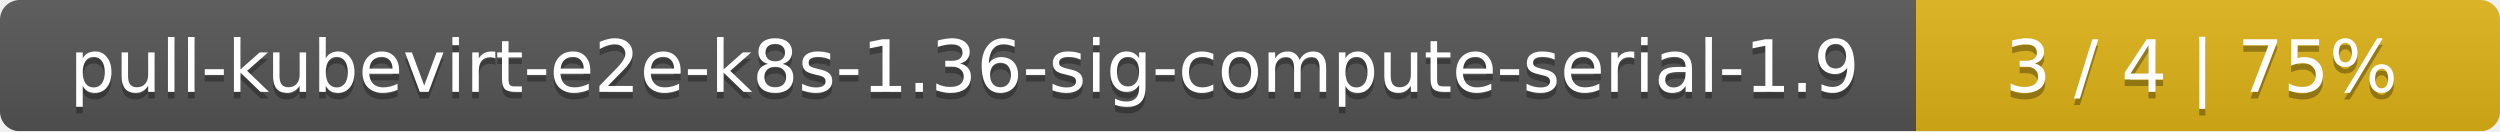
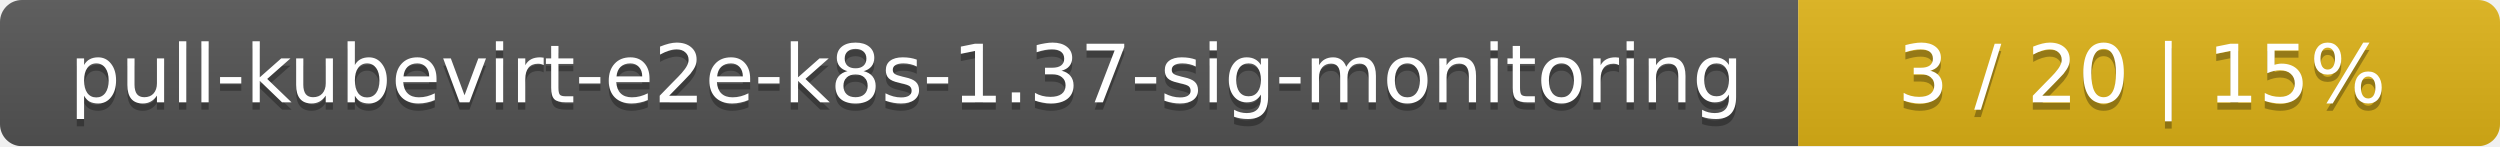
- <svg xmlns="http://www.w3.org/2000/svg" width="381" height="20">
+ <svg xmlns="http://www.w3.org/2000/svg" width="342" height="20">
  <linearGradient id="smooth" x2="0" y2="100%">
    <stop offset="0" stop-color="#bbb" stop-opacity=".1" />
    <stop offset="1" stop-opacity=".1" />
  </linearGradient>
  <mask id="round">
-     <rect width="381" height="20" rx="3" fill="#fff" />
+     <rect width="342" height="20" rx="3" fill="#fff" />
  </mask>
  <g mask="url(#round)">
-     <rect width="292" height="20" fill="#555" />
-     <rect x="292" width="89" height="20" fill="#dfb317" />
-     <rect width="381" height="20" fill="url(#smooth)" />
+     <rect width="246" height="20" fill="#555" />
+     <rect x="246" width="96" height="20" fill="#dfb317" />
+     <rect width="342" height="20" fill="url(#smooth)" />
  </g>
  <g fill="#fff" text-anchor="middle" font-family="DejaVu Sans,Verdana,Geneva,sans-serif" font-size="11">
-     <text x="147" y="15" fill="#010101" fill-opacity=".3">pull-kubevirt-e2e-k8s-1.36-sig-compute-serial-1.9</text>
-     <text x="147" y="14">pull-kubevirt-e2e-k8s-1.36-sig-compute-serial-1.9</text>
-     <text x="335.5" y="15" fill="#010101" fill-opacity=".3">3 / 4    |    75%</text>
-     <text x="335.5" y="14">3 / 4    |    75%</text>
+     <text x="124" y="15" fill="#010101" fill-opacity=".3">pull-kubevirt-e2e-k8s-1.37-sig-monitoring</text>
+     <text x="124" y="14">pull-kubevirt-e2e-k8s-1.37-sig-monitoring</text>
+     <text x="293" y="15" fill="#010101" fill-opacity=".3">3 / 20    |    15%</text>
+     <text x="293" y="14">3 / 20    |    15%</text>
  </g>
</svg>
